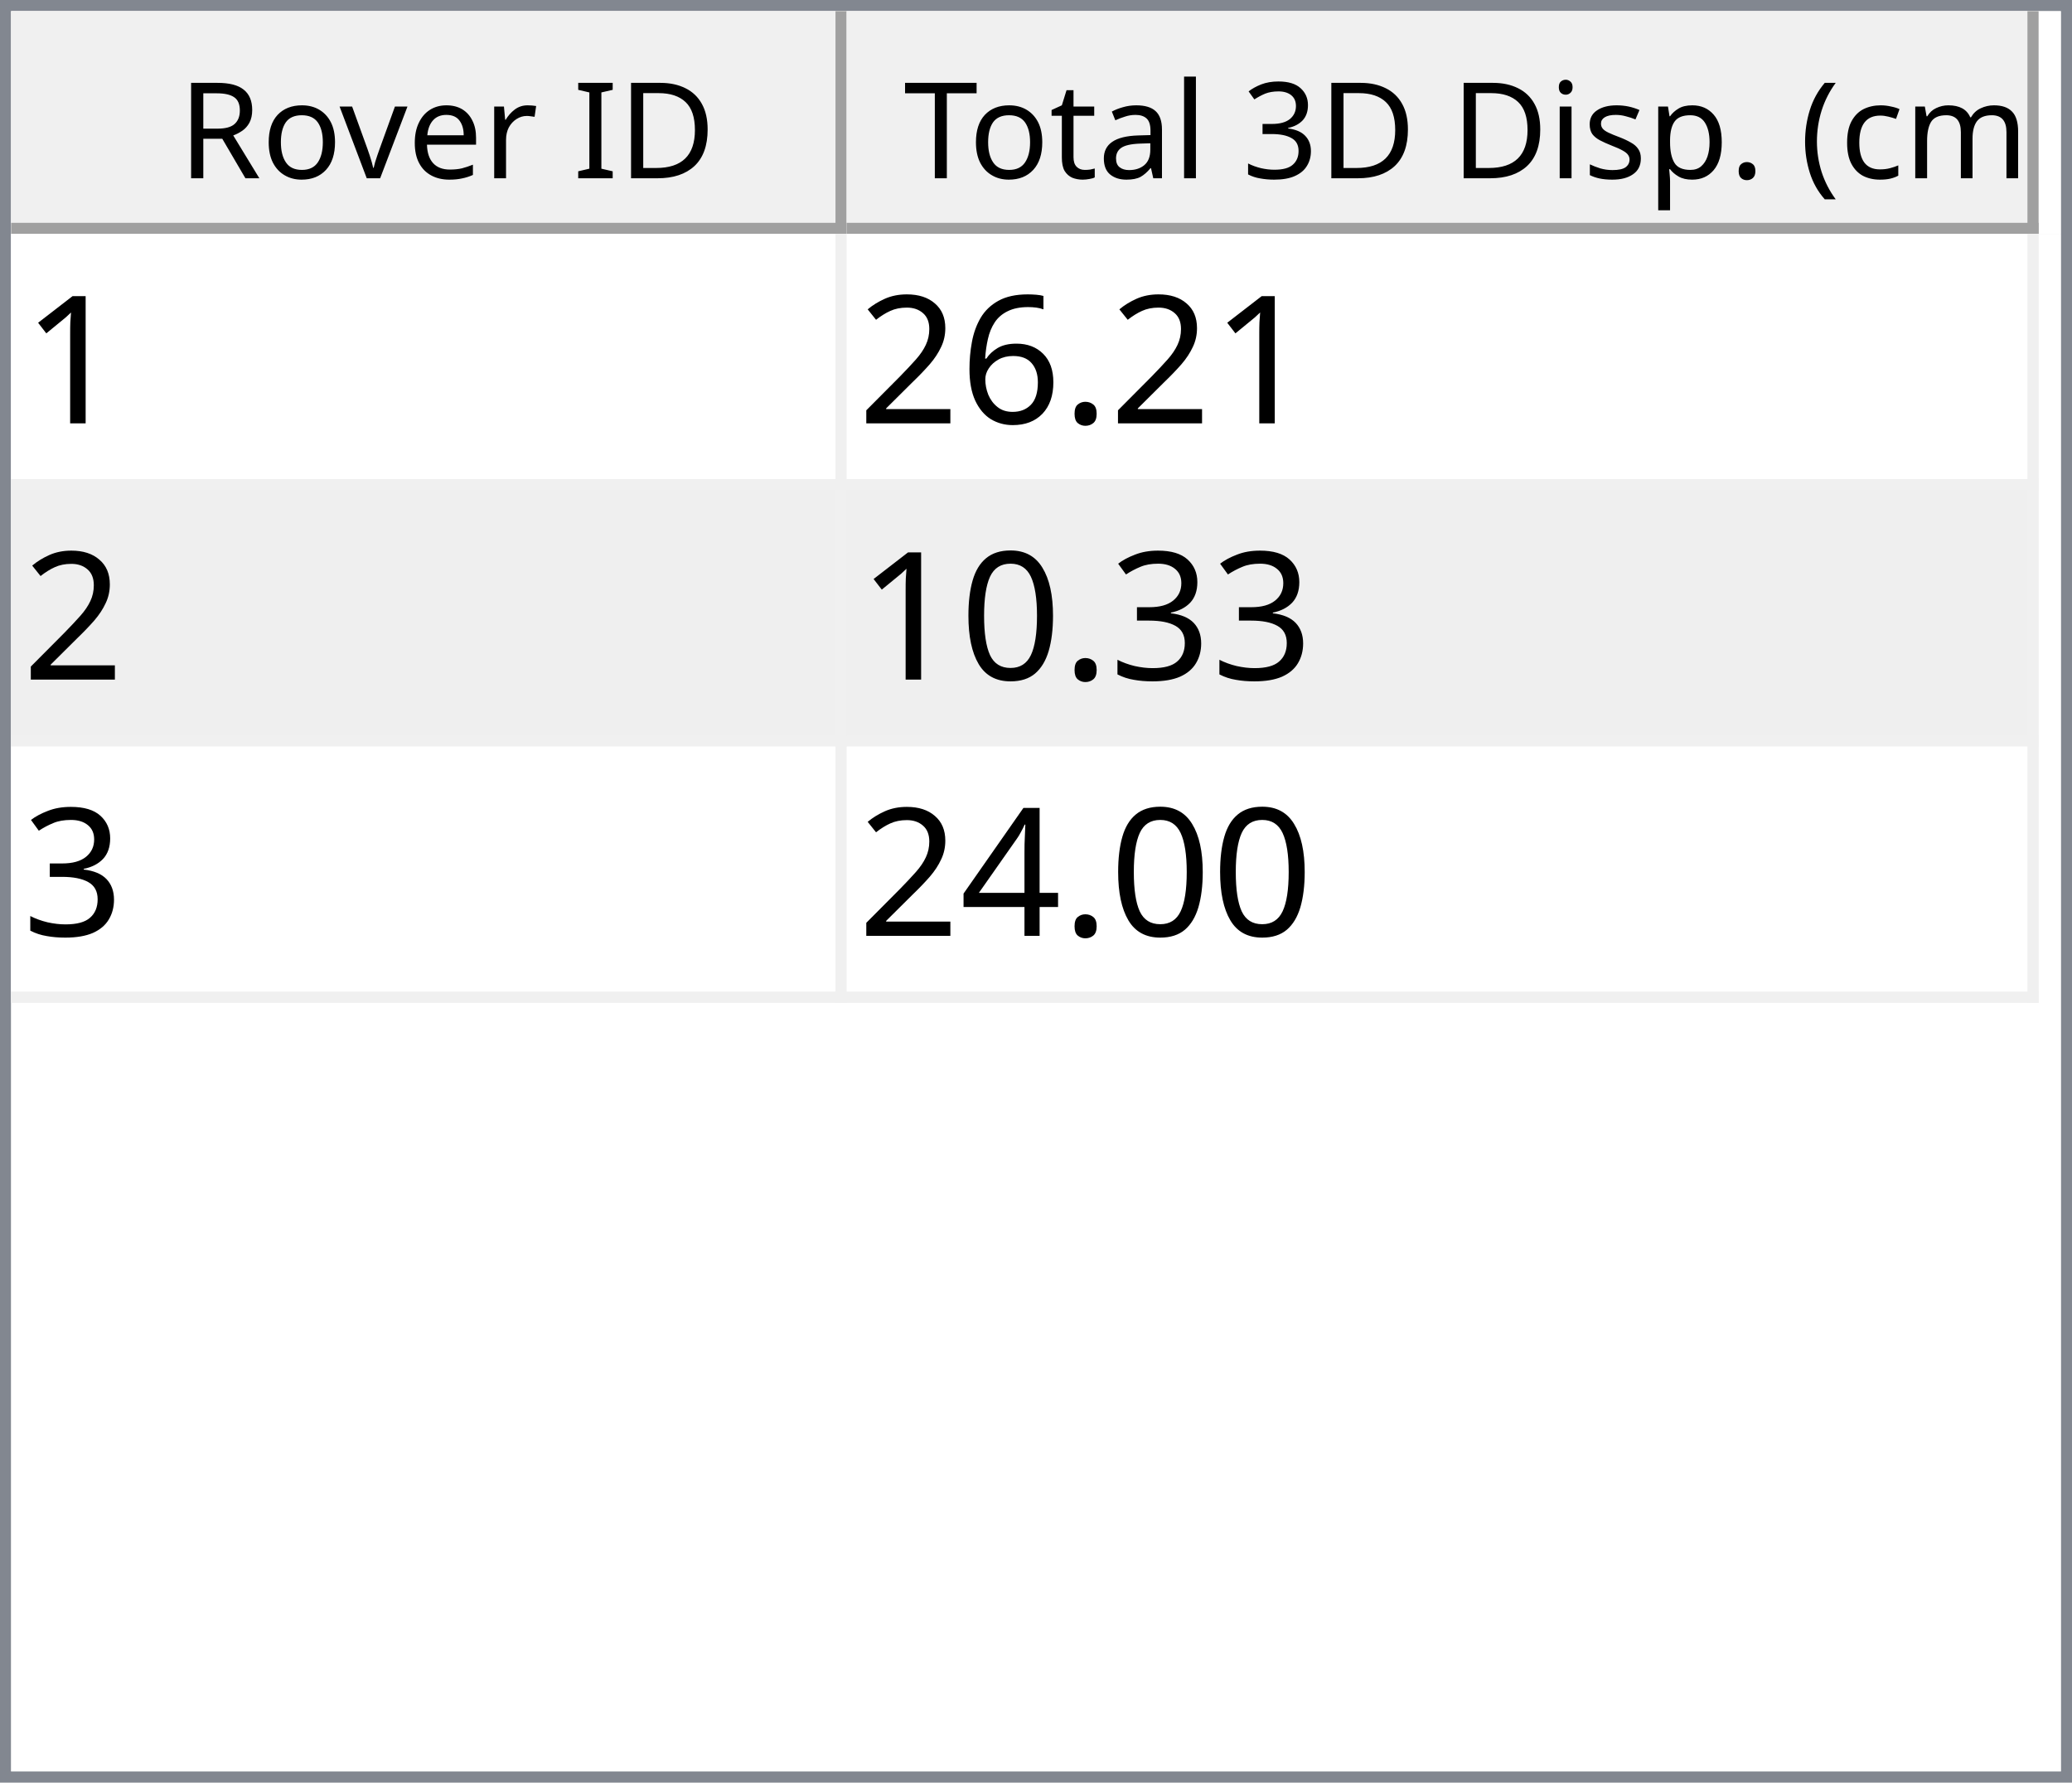
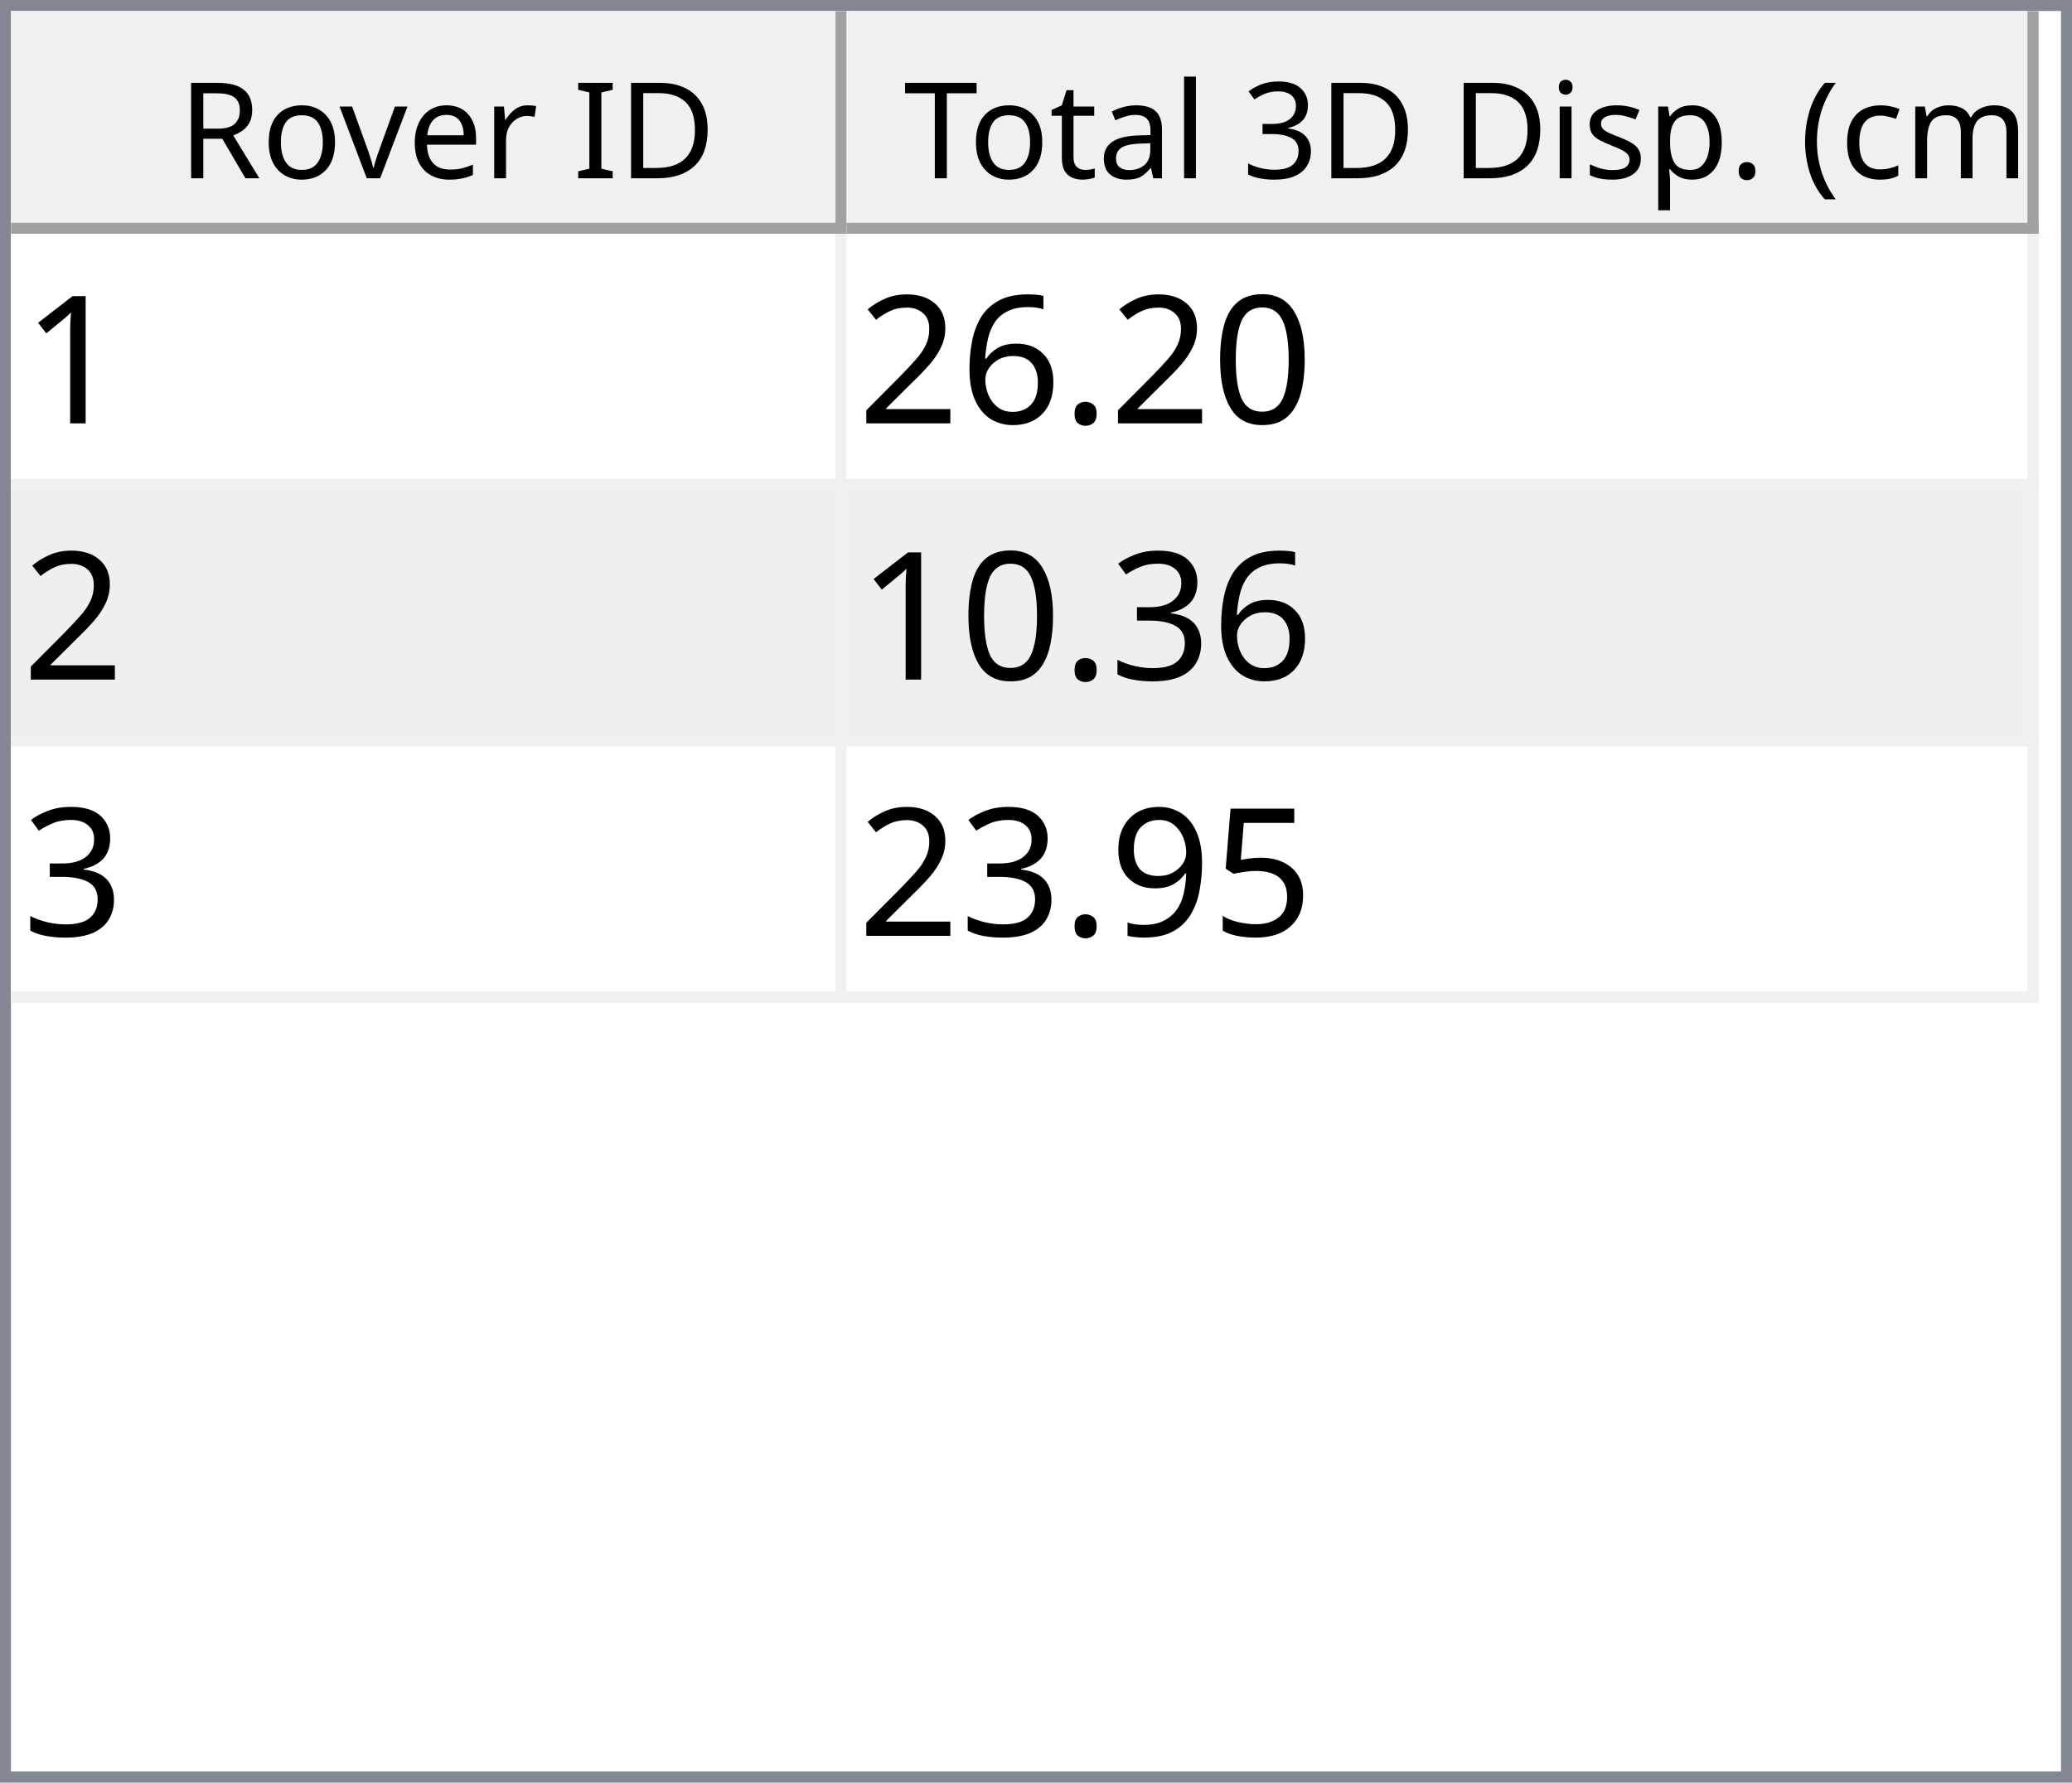
<svg xmlns="http://www.w3.org/2000/svg" style="fill-opacity:1; color-rendering:auto; color-interpolation:auto; text-rendering:auto; stroke:black; stroke-linecap:square; stroke-miterlimit:10; shape-rendering:auto; stroke-opacity:1; fill:black; stroke-dasharray:none; font-weight:normal; stroke-width:1; font-family:'Dialog'; font-style:normal; stroke-linejoin:miter; font-size:12px; stroke-dashoffset:0; image-rendering:auto;" width="186" height="160">
  <defs id="genericDefs" />
  <g>
    <defs id="defs1">
      <clipPath clipPathUnits="userSpaceOnUse" id="clipPath1">
        <path d="M0 0 L186 0 L186 160 L0 160 L0 0 Z" />
      </clipPath>
      <clipPath clipPathUnits="userSpaceOnUse" id="clipPath2">
        <path d="M0 0 L0 160 L186 160 L186 0 Z" />
      </clipPath>
      <clipPath clipPathUnits="userSpaceOnUse" id="clipPath3">
        <path d="M0 0 L0 20 L184 20 L184 0 Z" />
      </clipPath>
      <clipPath clipPathUnits="userSpaceOnUse" id="clipPath4">
        <path d="M0 0 L0 20 L75 20 L75 0 Z" />
      </clipPath>
      <clipPath clipPathUnits="userSpaceOnUse" id="clipPath5">
        <path d="M1 1 L1 19 L74 19 L74 1 Z" />
      </clipPath>
      <clipPath clipPathUnits="userSpaceOnUse" id="clipPath6">
        <path d="M0 0 L0 18 L73 18 L73 0 Z" />
      </clipPath>
      <clipPath clipPathUnits="userSpaceOnUse" id="clipPath7">
        <path d="M-0.5 -0.5 L-0.5 19.5 L74.5 19.5 L74.5 -0.5 Z" />
      </clipPath>
      <clipPath clipPathUnits="userSpaceOnUse" id="clipPath8">
        <path d="M0 0 L0 20 L107 20 L107 0 Z" />
      </clipPath>
      <clipPath clipPathUnits="userSpaceOnUse" id="clipPath9">
        <path d="M1 1 L1 19 L106 19 L106 1 Z" />
      </clipPath>
      <clipPath clipPathUnits="userSpaceOnUse" id="clipPath10">
        <path d="M0 0 L0 18 L105 18 L105 0 Z" />
      </clipPath>
      <clipPath clipPathUnits="userSpaceOnUse" id="clipPath11">
        <path d="M-0.5 -0.5 L-0.5 19.5 L106.5 19.5 L106.5 -0.5 Z" />
      </clipPath>
      <clipPath clipPathUnits="userSpaceOnUse" id="clipPath12">
        <path d="M0 0 L0 138 L184 138 L184 0 Z" />
      </clipPath>
      <clipPath clipPathUnits="userSpaceOnUse" id="clipPath13">
        <path d="M0 0 L0 69 L182 69 L182 0 Z" />
      </clipPath>
      <clipPath clipPathUnits="userSpaceOnUse" id="clipPath14">
        <path d="M-0.5 -0.5 L-0.5 68.5 L181.5 68.5 L181.5 -0.5 Z" />
      </clipPath>
      <clipPath clipPathUnits="userSpaceOnUse" id="clipPath15">
        <path d="M0 0 L0 22 L74 22 L74 0 Z" />
      </clipPath>
      <clipPath clipPathUnits="userSpaceOnUse" id="clipPath16">
        <path d="M0 0 L0 22 L106 22 L106 0 Z" />
      </clipPath>
      <font horiz-adv-x="64.551" id="font1">
        <font-face ascent="107.91" descent="25.098" units-per-em="100" style="font-style:normal; font-family:Segoe UI; font-weight:normal;" />
        <missing-glyph horiz-adv-x="64.551" d="M8.109 0 L8.109 68.266 L56.453 68.266 L56.453 0 L8.109 0 ZM15.328 7.234 L49.219 7.234 L49.219 61.031 L15.328 61.031 L15.328 7.234 Z" />
        <glyph unicode="D" horiz-adv-x="70.117" d="M9.188 0 L9.188 70.016 L28.516 70.016 Q65.531 70.016 65.531 35.891 Q65.531 19.672 55.25 9.836 Q44.969 0 27.734 0 L9.188 0 ZM17.391 62.594 L17.391 7.422 L27.828 7.422 Q41.609 7.422 49.273 14.797 Q56.938 22.172 56.938 35.688 Q56.938 62.594 28.328 62.594 L17.391 62.594 Z" />
        <glyph unicode="I" horiz-adv-x="26.611" d="M17.391 0 L9.188 0 L9.188 70.016 L17.391 70.016 L17.391 0 Z" />
        <glyph unicode=" " horiz-adv-x="27.393" d="" />
        <glyph unicode="r" horiz-adv-x="34.766" d="M34.188 41.891 Q32.078 43.5 28.125 43.5 Q23 43.5 19.555 38.672 Q16.109 33.844 16.109 25.484 L16.109 0 L8.109 0 L8.109 50 L16.109 50 L16.109 39.703 L16.312 39.703 Q18.016 44.969 21.531 47.922 Q25.047 50.875 29.391 50.875 Q32.516 50.875 34.188 50.203 L34.188 41.891 Z" />
        <glyph unicode="e" horiz-adv-x="52.295" d="M48.297 23 L12.984 23 Q13.188 14.656 17.484 10.109 Q21.781 5.562 29.297 5.562 Q37.75 5.562 44.828 11.141 L44.828 3.609 Q38.234 -1.172 27.391 -1.172 Q16.797 -1.172 10.742 5.641 Q4.688 12.453 4.688 24.812 Q4.688 36.469 11.305 43.82 Q17.922 51.172 27.734 51.172 Q37.547 51.172 42.922 44.828 Q48.297 38.484 48.297 27.203 L48.297 23 ZM40.094 29.781 Q40.047 36.719 36.75 40.578 Q33.453 44.438 27.594 44.438 Q21.922 44.438 17.969 40.383 Q14.016 36.328 13.094 29.781 L40.094 29.781 Z" />
        <glyph unicode="v" horiz-adv-x="47.9" d="M47.406 50 L27.484 0 L19.625 0 L0.688 50 L9.469 50 L22.172 13.672 Q23.578 9.672 23.922 6.688 L24.125 6.688 Q24.609 10.453 25.688 13.484 L38.969 50 L47.406 50 Z" />
        <glyph unicode="o" horiz-adv-x="58.594" d="M29 -1.172 Q17.922 -1.172 11.305 5.836 Q4.688 12.844 4.688 24.422 Q4.688 37.016 11.57 44.094 Q18.453 51.172 30.172 51.172 Q41.359 51.172 47.633 44.289 Q53.906 37.406 53.906 25.203 Q53.906 13.234 47.141 6.031 Q40.375 -1.172 29 -1.172 ZM29.594 44.438 Q21.875 44.438 17.383 39.188 Q12.891 33.938 12.891 24.703 Q12.891 15.828 17.43 10.695 Q21.969 5.562 29.594 5.562 Q37.359 5.562 41.531 10.594 Q45.703 15.625 45.703 24.906 Q45.703 34.281 41.531 39.359 Q37.359 44.438 29.594 44.438 Z" />
        <glyph unicode="R" horiz-adv-x="59.814" d="M59.375 0 L49.609 0 L37.891 19.625 Q36.281 22.359 34.766 24.289 Q33.25 26.219 31.664 27.438 Q30.078 28.656 28.25 29.219 Q26.422 29.781 24.125 29.781 L17.391 29.781 L17.391 0 L9.188 0 L9.188 70.016 L30.078 70.016 Q34.672 70.016 38.555 68.867 Q42.438 67.719 45.289 65.375 Q48.141 63.031 49.758 59.547 Q51.375 56.062 51.375 51.375 Q51.375 47.703 50.273 44.656 Q49.172 41.609 47.148 39.211 Q45.125 36.812 42.266 35.133 Q39.406 33.453 35.844 32.516 L35.844 32.328 Q37.594 31.547 38.891 30.547 Q40.188 29.547 41.359 28.18 Q42.531 26.812 43.68 25.078 Q44.828 23.344 46.234 21.047 L59.375 0 ZM17.391 62.594 L17.391 37.203 L28.516 37.203 Q31.594 37.203 34.203 38.133 Q36.812 39.062 38.719 40.797 Q40.625 42.531 41.703 45.047 Q42.781 47.562 42.781 50.688 Q42.781 56.297 39.141 59.445 Q35.5 62.594 28.609 62.594 L17.391 62.594 Z" />
        <glyph unicode=")" horiz-adv-x="30.176" d="M8.297 -15.922 L1.172 -15.922 Q16.406 2.344 16.406 26.812 Q16.406 51.469 1.078 70.016 L8.297 70.016 Q23.531 52.156 23.531 26.703 Q23.531 1.375 8.297 -15.922 Z" />
        <glyph unicode="m" horiz-adv-x="86.133" d="M79.109 0 L71.094 0 L71.094 28.719 Q71.094 37.016 68.531 40.727 Q65.969 44.438 59.906 44.438 Q54.781 44.438 51.195 39.75 Q47.609 35.062 47.609 28.516 L47.609 0 L39.594 0 L39.594 29.688 Q39.594 44.438 28.219 44.438 Q22.953 44.438 19.531 40.016 Q16.109 35.594 16.109 28.516 L16.109 0 L8.109 0 L8.109 50 L16.109 50 L16.109 42.094 L16.312 42.094 Q21.625 51.172 31.844 51.172 Q36.969 51.172 40.773 48.312 Q44.578 45.453 46 40.828 Q51.562 51.172 62.594 51.172 Q79.109 51.172 79.109 30.812 L79.109 0 Z" />
        <glyph unicode="c" horiz-adv-x="46.191" d="M42.188 2.297 Q36.422 -1.172 28.516 -1.172 Q17.828 -1.172 11.258 5.789 Q4.688 12.75 4.688 23.828 Q4.688 36.188 11.766 43.68 Q18.844 51.172 30.672 51.172 Q37.25 51.172 42.281 48.734 L42.281 40.531 Q36.719 44.438 30.375 44.438 Q22.703 44.438 17.797 38.945 Q12.891 33.453 12.891 24.516 Q12.891 15.719 17.508 10.641 Q22.125 5.562 29.891 5.562 Q36.422 5.562 42.188 9.906 L42.188 2.297 Z" />
        <glyph unicode="(" horiz-adv-x="30.176" d="M29.109 -15.922 L21.969 -15.922 Q6.844 1.375 6.844 26.703 Q6.844 52.156 21.969 70.016 L29.203 70.016 Q13.875 51.469 13.875 26.812 Q13.875 2.344 29.109 -15.922 Z" />
        <glyph unicode="." horiz-adv-x="21.68" d="M10.891 -1.078 Q8.641 -1.078 7.055 0.539 Q5.469 2.156 5.469 4.391 Q5.469 6.641 7.055 8.273 Q8.641 9.906 10.891 9.906 Q13.188 9.906 14.797 8.273 Q16.406 6.641 16.406 4.391 Q16.406 2.156 14.797 0.539 Q13.188 -1.078 10.891 -1.078 Z" />
        <glyph unicode="p" horiz-adv-x="58.789" d="M16.312 7.234 L16.109 7.234 L16.109 -23 L8.109 -23 L8.109 50 L16.109 50 L16.109 41.219 L16.312 41.219 Q22.219 51.172 33.594 51.172 Q43.266 51.172 48.688 44.461 Q54.109 37.75 54.109 26.469 Q54.109 13.922 48 6.375 Q41.891 -1.172 31.297 -1.172 Q21.578 -1.172 16.312 7.234 ZM16.109 27.391 L16.109 20.406 Q16.109 14.203 20.141 9.883 Q24.172 5.562 30.375 5.562 Q37.641 5.562 41.773 11.133 Q45.906 16.703 45.906 26.609 Q45.906 34.969 42.047 39.703 Q38.188 44.438 31.594 44.438 Q24.609 44.438 20.359 39.578 Q16.109 34.719 16.109 27.391 Z" />
        <glyph unicode="s" horiz-adv-x="42.432" d="M5.078 1.812 L5.078 10.406 Q11.625 5.562 19.484 5.562 Q30.031 5.562 30.031 12.594 Q30.031 14.594 29.125 15.992 Q28.219 17.391 26.68 18.461 Q25.141 19.531 23.07 20.383 Q21 21.234 18.609 22.172 Q15.281 23.484 12.766 24.828 Q10.25 26.172 8.57 27.859 Q6.891 29.547 6.031 31.695 Q5.172 33.844 5.172 36.719 Q5.172 40.234 6.789 42.945 Q8.406 45.656 11.086 47.484 Q13.766 49.312 17.211 50.242 Q20.656 51.172 24.312 51.172 Q30.812 51.172 35.938 48.922 L35.938 40.828 Q30.422 44.438 23.25 44.438 Q21 44.438 19.195 43.922 Q17.391 43.406 16.094 42.477 Q14.797 41.547 14.086 40.258 Q13.375 38.969 13.375 37.406 Q13.375 35.453 14.086 34.133 Q14.797 32.812 16.164 31.789 Q17.531 30.766 19.484 29.938 Q21.438 29.109 23.922 28.125 Q27.25 26.859 29.883 25.516 Q32.516 24.172 34.375 22.484 Q36.234 20.797 37.234 18.602 Q38.234 16.406 38.234 13.375 Q38.234 9.672 36.602 6.938 Q34.969 4.203 32.234 2.398 Q29.5 0.594 25.93 -0.289 Q22.359 -1.172 18.453 -1.172 Q10.75 -1.172 5.078 1.812 Z" />
        <glyph unicode="i" horiz-adv-x="24.219" d="M12.203 62.703 Q10.062 62.703 8.547 64.164 Q7.031 65.625 7.031 67.875 Q7.031 70.125 8.547 71.609 Q10.062 73.094 12.203 73.094 Q14.406 73.094 15.945 71.609 Q17.484 70.125 17.484 67.875 Q17.484 65.719 15.945 64.211 Q14.406 62.703 12.203 62.703 ZM16.109 0 L8.109 0 L8.109 50 L16.109 50 L16.109 0 Z" />
        <glyph unicode="3" horiz-adv-x="53.906" d="M46.531 19.828 Q46.531 15.094 44.75 11.211 Q42.969 7.328 39.719 4.57 Q36.469 1.812 31.93 0.297 Q27.391 -1.219 21.922 -1.219 Q11.922 -1.219 6 2.594 L6 11.188 Q13.094 5.609 22.219 5.609 Q25.875 5.609 28.828 6.539 Q31.781 7.469 33.906 9.227 Q36.031 10.984 37.18 13.477 Q38.328 15.969 38.328 19.094 Q38.328 32.812 18.797 32.812 L12.984 32.812 L12.984 39.594 L18.5 39.594 Q35.797 39.594 35.797 52.484 Q35.797 64.406 22.609 64.406 Q15.188 64.406 8.688 59.422 L8.688 67.188 Q15.375 71.188 24.609 71.188 Q29 71.188 32.57 69.969 Q36.141 68.75 38.68 66.555 Q41.219 64.359 42.609 61.281 Q44 58.203 44 54.5 Q44 40.672 30.031 36.719 L30.031 36.531 Q33.594 36.141 36.625 34.797 Q39.656 33.453 41.852 31.305 Q44.047 29.156 45.289 26.25 Q46.531 23.344 46.531 19.828 Z" />
        <glyph unicode="l" horiz-adv-x="24.219" d="M16.109 0 L8.109 0 L8.109 74.031 L16.109 74.031 L16.109 0 Z" />
        <glyph unicode="a" horiz-adv-x="50.879" d="M43.891 0 L35.891 0 L35.891 7.812 L35.688 7.812 Q30.469 -1.172 20.312 -1.172 Q12.844 -1.172 8.617 2.781 Q4.391 6.734 4.391 13.281 Q4.391 27.297 20.906 29.594 L35.891 31.688 Q35.891 44.438 25.594 44.438 Q16.547 44.438 9.281 38.281 L9.281 46.484 Q16.656 51.172 26.266 51.172 Q43.891 51.172 43.891 32.516 L43.891 0 ZM35.891 25.297 L23.828 23.641 Q18.266 22.859 15.43 20.875 Q12.594 18.891 12.594 13.875 Q12.594 10.203 15.211 7.883 Q17.828 5.562 22.172 5.562 Q28.125 5.562 32.008 9.742 Q35.891 13.922 35.891 20.312 L35.891 25.297 Z" />
        <glyph unicode="t" horiz-adv-x="33.887" d="M31.297 0.484 Q28.469 -1.078 23.828 -1.078 Q10.688 -1.078 10.688 13.578 L10.688 43.172 L2.094 43.172 L2.094 50 L10.688 50 L10.688 62.203 L18.703 64.797 L18.703 50 L31.297 50 L31.297 43.172 L18.703 43.172 L18.703 14.984 Q18.703 9.969 20.414 7.82 Q22.125 5.672 26.078 5.672 Q29.109 5.672 31.297 7.328 L31.297 0.484 Z" />
        <glyph unicode="T" horiz-adv-x="52.393" d="M50.594 62.594 L30.375 62.594 L30.375 0 L22.172 0 L22.172 62.594 L2 62.594 L2 70.016 L50.594 70.016 L50.594 62.594 Z" />
      </font>
      <font horiz-adv-x="75.0" id="font2">
        <font-face ascent="100.537" descent="21.973" units-per-em="100" style="font-style:normal; font-family:sans-serif; font-weight:normal;" />
        <missing-glyph horiz-adv-x="75.0" d="M12.5 0 L12.5 62.5 L62.5 62.5 L62.5 0 L12.5 0 ZM14.062 1.562 L60.938 1.562 L60.938 60.938 L14.062 60.938 L14.062 1.562 Z" />
        <glyph unicode="1" horiz-adv-x="55.615" d="M37.25 0 L28.469 0 L28.469 56 Q25.297 52.984 20.141 49.953 Q14.984 46.922 10.891 45.406 L10.891 53.906 Q18.266 57.375 23.781 62.305 Q29.297 67.234 31.594 71.875 L37.25 71.875 L37.25 0 Z" />
+         <glyph unicode="0" horiz-adv-x="55.615" d="M4.156 35.297 Q4.156 48 6.766 55.742 Q9.375 63.484 14.523 67.68 Q19.672 71.875 27.484 71.875 Q33.25 71.875 37.594 69.555 Q41.938 67.234 44.773 62.867 Q47.609 58.5 49.219 52.227 Q50.828 45.953 50.828 35.297 Q50.828 22.703 48.242 14.969 Q45.656 7.234 40.508 3.008 Q35.359 -1.219 27.484 -1.219 Q17.141 -1.219 11.234 6.203 Q4.156 15.141 4.156 35.297 ZM13.188 35.297 Q13.188 17.672 17.312 11.836 Q21.438 6 27.484 6 Q33.547 6 37.672 11.859 Q41.797 17.719 41.797 35.297 Q41.797 52.984 37.672 58.789 Q33.547 64.594 27.391 64.594 Q21.344 64.594 17.719 59.469 Q13.188 52.938 13.188 35.297 Z" />
        <glyph unicode="." horiz-adv-x="27.783" d="M9.078 0 L9.078 10.016 L19.094 10.016 L19.094 0 L9.078 0 Z" />
        <glyph unicode="6" horiz-adv-x="55.615" d="M49.75 54.047 L41.016 53.375 Q39.844 58.547 37.703 60.891 Q34.125 64.656 28.906 64.656 Q24.703 64.656 21.531 62.312 Q17.391 59.281 14.992 53.469 Q12.594 47.656 12.5 36.922 Q15.672 41.75 20.266 44.094 Q24.859 46.438 29.891 46.438 Q38.672 46.438 44.852 39.969 Q51.031 33.5 51.031 23.25 Q51.031 16.5 48.125 10.719 Q45.219 4.938 40.141 1.859 Q35.062 -1.219 28.609 -1.219 Q17.625 -1.219 10.695 6.859 Q3.766 14.938 3.766 33.5 Q3.766 54.25 11.422 63.672 Q18.109 71.875 29.438 71.875 Q37.891 71.875 43.289 67.141 Q48.688 62.406 49.75 54.047 ZM13.875 23.188 Q13.875 18.656 15.797 14.508 Q17.719 10.359 21.188 8.18 Q24.656 6 28.469 6 Q34.031 6 38.039 10.492 Q42.047 14.984 42.047 22.703 Q42.047 30.125 38.086 34.398 Q34.125 38.672 28.125 38.672 Q22.172 38.672 18.023 34.398 Q13.875 30.125 13.875 23.188 Z" />
        <glyph unicode="2" horiz-adv-x="55.615" d="M50.344 8.453 L50.344 0 L3.031 0 Q2.938 3.172 4.047 6.109 Q5.859 10.938 9.836 15.625 Q13.812 20.312 21.344 26.469 Q33.016 36.031 37.117 41.625 Q41.219 47.219 41.219 52.203 Q41.219 57.422 37.477 61.008 Q33.734 64.594 27.734 64.594 Q21.391 64.594 17.578 60.789 Q13.766 56.984 13.719 50.25 L4.688 51.172 Q5.609 61.281 11.664 66.578 Q17.719 71.875 27.938 71.875 Q38.234 71.875 44.242 66.164 Q50.25 60.453 50.25 52 Q50.25 47.703 48.492 43.555 Q46.734 39.406 42.656 34.812 Q38.578 30.219 29.109 22.219 Q21.188 15.578 18.945 13.211 Q16.703 10.844 15.234 8.453 L50.344 8.453 Z" />
        <glyph unicode="3" horiz-adv-x="55.615" d="M4.203 18.891 L12.984 20.062 Q14.5 12.594 18.141 9.297 Q21.781 6 27 6 Q33.203 6 37.477 10.297 Q41.75 14.594 41.75 20.953 Q41.75 27 37.797 30.93 Q33.844 34.859 27.734 34.859 Q25.25 34.859 21.531 33.891 L22.516 41.609 Q23.391 41.5 23.922 41.5 Q29.547 41.5 34.039 44.43 Q38.531 47.359 38.531 53.469 Q38.531 58.297 35.258 61.477 Q31.984 64.656 26.812 64.656 Q21.688 64.656 18.266 61.43 Q14.844 58.203 13.875 51.766 L5.078 53.328 Q6.688 62.156 12.398 67.016 Q18.109 71.875 26.609 71.875 Q32.469 71.875 37.398 69.359 Q42.328 66.844 44.945 62.5 Q47.562 58.156 47.562 53.266 Q47.562 48.641 45.07 44.828 Q42.578 41.016 37.703 38.766 Q44.047 37.312 47.562 32.695 Q51.078 28.078 51.078 21.141 Q51.078 11.766 44.242 5.25 Q37.406 -1.266 26.953 -1.266 Q17.531 -1.266 11.305 4.352 Q5.078 9.969 4.203 18.891 Z" />
-         <glyph unicode="0" horiz-adv-x="55.615" d="M4.156 35.297 Q4.156 48 6.766 55.742 Q9.375 63.484 14.523 67.68 Q19.672 71.875 27.484 71.875 Q33.25 71.875 37.594 69.555 Q41.938 67.234 44.773 62.867 Q47.609 58.5 49.219 52.227 Q50.828 45.953 50.828 35.297 Q50.828 22.703 48.242 14.969 Q45.656 7.234 40.508 3.008 Q35.359 -1.219 27.484 -1.219 Q17.141 -1.219 11.234 6.203 Q4.156 15.141 4.156 35.297 ZM13.188 35.297 Q13.188 17.672 17.312 11.836 Q21.438 6 27.484 6 Q33.547 6 37.672 11.859 Q41.797 17.719 41.797 35.297 Q41.797 52.984 37.672 58.789 Q33.547 64.594 27.391 64.594 Q21.344 64.594 17.719 59.469 Q13.188 52.938 13.188 35.297 Z" />
-         <glyph unicode="4" horiz-adv-x="55.615" d="M32.328 0 L32.328 17.141 L1.266 17.141 L1.266 25.203 L33.938 71.578 L41.109 71.578 L41.109 25.203 L50.781 25.203 L50.781 17.141 L41.109 17.141 L41.109 0 L32.328 0 ZM32.328 25.203 L32.328 57.469 L9.906 25.203 L32.328 25.203 Z" />
+         <glyph unicode="5" horiz-adv-x="55.615" d="M4.156 18.75 L13.375 19.531 Q14.406 12.797 18.141 9.398 Q21.875 6 27.156 6 Q33.5 6 37.891 10.789 Q42.281 15.578 42.281 23.484 Q42.281 31 38.062 35.352 Q33.844 39.703 27 39.703 Q22.75 39.703 19.336 37.773 Q15.922 35.844 13.969 32.766 L5.719 33.844 L12.641 70.609 L48.25 70.609 L48.25 62.203 L19.672 62.203 L15.828 42.969 Q22.266 47.469 29.344 47.469 Q38.719 47.469 45.164 40.969 Q51.609 34.469 51.609 24.266 Q51.609 14.547 45.953 7.469 Q39.062 -1.219 27.156 -1.219 Q17.391 -1.219 11.211 4.25 Q5.031 9.719 4.156 18.75 Z" />
+         <glyph unicode="9" horiz-adv-x="55.615" d="M5.469 16.547 L13.922 17.328 Q14.984 11.375 18.016 8.688 Q21.047 6 25.781 6 Q29.828 6 32.883 7.859 Q35.938 9.719 37.891 12.82 Q39.844 15.922 41.164 21.195 Q42.484 26.469 42.484 31.938 Q42.484 32.516 42.438 33.688 Q39.797 29.5 35.234 26.883 Q30.672 24.266 25.344 24.266 Q16.453 24.266 10.305 30.711 Q4.156 37.156 4.156 47.703 Q4.156 58.594 10.578 65.234 Q17 71.875 26.656 71.875 Q33.641 71.875 39.43 68.117 Q45.219 64.359 48.219 57.398 Q51.219 50.438 51.219 37.25 Q51.219 23.531 48.242 15.406 Q45.266 7.281 39.383 3.031 Q33.5 -1.219 25.594 -1.219 Q17.188 -1.219 11.867 3.445 Q6.547 8.109 5.469 16.547 ZM41.453 48.141 Q41.453 55.719 37.43 60.156 Q33.406 64.594 27.734 64.594 Q21.875 64.594 17.531 59.812 Q13.188 55.031 13.188 47.406 Q13.188 40.578 17.312 36.305 Q21.438 32.031 27.484 32.031 Q33.594 32.031 37.523 36.305 Q41.453 40.578 41.453 48.141 Z" />
      </font>
    </defs>
    <g style="fill:white; stroke:white;">
      <rect x="0" y="0" width="186" style="clip-path:url(#clipPath1); stroke:none;" height="160" />
    </g>
    <g style="fill:white; text-rendering:optimizeSpeed; color-rendering:optimizeSpeed; image-rendering:optimizeSpeed; shape-rendering:crispEdges; stroke:white; color-interpolation:sRGB;">
      <rect x="0" width="186" height="160" y="0" style="stroke:none;" />
      <path style="stroke:none;" d="M0 160 L186 160 L186 0 L0 0 Z" />
    </g>
    <g style="fill:rgb(240,240,240); font-family:'Segoe UI'; stroke:rgb(240,240,240);">
      <rect x="0" y="0" width="186" style="clip-path:url(#clipPath2); stroke:none;" height="160" />
    </g>
    <g style="fill:rgb(130,135,144); font-family:'Segoe UI'; stroke:rgb(130,135,144);">
      <path d="M0 0 L186 0 L186 160 L0 160 L0 0 ZM1 1 L185 1 L185 159 L1 159 L1 1 Z" style="fill-rule:evenodd; clip-path:url(#clipPath2); stroke:none;" />
    </g>
    <g style="fill:white; font-family:'Segoe UI'; stroke:white;" transform="translate(1,1)">
      <rect x="0" y="0" width="184" style="clip-path:url(#clipPath3); stroke:none;" height="20" />
    </g>
    <g style="fill:rgb(240,240,240); font-family:'Segoe UI'; stroke:rgb(240,240,240);" transform="translate(1,1)">
      <rect x="0" y="0" width="75" style="clip-path:url(#clipPath4); stroke:none;" height="20" />
    </g>
    <g style="font-family:'Segoe UI';" transform="translate(2,2)">
      <text x="14" xml:space="preserve" y="14" style="clip-path:url(#clipPath6); stroke:none;">Rover ID</text>
    </g>
    <g style="fill:rgb(160,160,160); font-family:'Segoe UI'; stroke:rgb(160,160,160); stroke-linejoin:bevel;" transform="translate(1.5,1.5)">
      <line x1="74" x2="74" y1="0" style="fill:none; clip-path:url(#clipPath7);" y2="19" />
    </g>
    <g style="fill:rgb(160,160,160); font-family:'Segoe UI'; stroke:rgb(160,160,160); stroke-linejoin:bevel;" transform="matrix(1,0,0,1,1,1) translate(0.5,0.5)">
      <line x1="0" x2="74" y1="19" style="fill:none; clip-path:url(#clipPath7);" y2="19" />
    </g>
    <g style="fill:rgb(240,240,240); font-family:'Segoe UI'; stroke:rgb(240,240,240);" transform="translate(76,1)">
      <rect x="0" y="0" width="107" style="clip-path:url(#clipPath8); stroke:none;" height="20" />
    </g>
    <g style="font-family:'Segoe UI';" transform="translate(77,2)">
      <text x="1" xml:space="preserve" y="14" style="clip-path:url(#clipPath10); stroke:none;"> Total 3D Disp. (cm)</text>
    </g>
    <g style="fill:rgb(160,160,160); font-family:'Segoe UI'; stroke:rgb(160,160,160); stroke-linejoin:bevel;" transform="translate(76.5,1.5)">
      <line x1="106" x2="106" y1="0" style="fill:none; clip-path:url(#clipPath11);" y2="19" />
    </g>
    <g style="fill:rgb(160,160,160); font-family:'Segoe UI'; stroke:rgb(160,160,160); stroke-linejoin:bevel;" transform="matrix(1,0,0,1,76,1) translate(0.5,0.5)">
      <line x1="0" x2="106" y1="19" style="fill:none; clip-path:url(#clipPath11);" y2="19" />
    </g>
    <g style="fill:white; font-family:'Segoe UI'; stroke:white;" transform="translate(1,21)">
      <rect x="0" y="0" width="184" style="clip-path:url(#clipPath12); stroke:none;" height="138" />
    </g>
    <g style="fill:rgb(240,240,240); font-size:16px; font-family:sans-serif; stroke:rgb(240,240,240);" transform="translate(1,21)">
      <rect x="0" y="0" width="182" style="clip-path:url(#clipPath13); stroke:none;" height="69" />
      <line transform="translate(0.5,0.5)" x1="0" x2="181" y1="22" style="clip-path:url(#clipPath14); fill:none; stroke-linejoin:bevel;" y2="22" />
    </g>
    <g transform="matrix(1,0,0,1,1,21) translate(0.5,0.5)" style="fill:rgb(240,240,240); font-size:16px; font-family:sans-serif; stroke:rgb(240,240,240); stroke-linejoin:bevel;">
      <line x1="0" x2="181" y1="45" style="fill:none; clip-path:url(#clipPath14);" y2="45" />
    </g>
    <g transform="matrix(1,0,0,1,1,21) translate(0.5,0.5)" style="fill:rgb(240,240,240); font-size:16px; font-family:sans-serif; stroke:rgb(240,240,240); stroke-linejoin:bevel;">
      <line x1="0" x2="181" y1="68" style="fill:none; clip-path:url(#clipPath14);" y2="68" />
    </g>
    <g transform="matrix(1,0,0,1,1,21) translate(0.5,0.5)" style="fill:rgb(240,240,240); font-size:16px; font-family:sans-serif; stroke:rgb(240,240,240); stroke-linejoin:bevel;">
      <line x1="74" x2="74" y1="0" style="fill:none; clip-path:url(#clipPath14);" y2="68" />
    </g>
    <g transform="matrix(1,0,0,1,1,21) translate(0.5,0.5)" style="fill:rgb(240,240,240); font-size:16px; font-family:sans-serif; stroke:rgb(240,240,240); stroke-linejoin:bevel;">
      <line x1="181" x2="181" y1="0" style="fill:none; clip-path:url(#clipPath14);" y2="68" />
    </g>
    <g style="fill:white; font-size:16px; font-family:sans-serif; stroke:white;" transform="matrix(1,0,0,1,1,21)">
      <rect x="0" y="0" width="74" style="clip-path:url(#clipPath15); stroke:none;" height="22" />
      <text x="1" y="17" style="fill:black; clip-path:url(#clipPath15); stroke:none;" xml:space="preserve">1</text>
    </g>
    <g style="fill:white; font-size:16px; font-family:sans-serif; stroke:white;" transform="matrix(1,0,0,1,1,21) translate(75,0)">
      <rect x="0" y="0" width="106" style="clip-path:url(#clipPath16); stroke:none;" height="22" />
-       <text x="1" y="17" style="fill:black; clip-path:url(#clipPath16); stroke:none;" xml:space="preserve">26.21</text>
+       <text x="1" y="17" style="fill:black; clip-path:url(#clipPath16); stroke:none;" xml:space="preserve">26.20</text>
    </g>
    <g style="fill:rgb(239,239,239); font-size:16px; font-family:sans-serif; stroke:rgb(239,239,239);" transform="matrix(1,0,0,1,1,21) translate(0,23)">
      <rect x="0" y="0" width="74" style="clip-path:url(#clipPath15); stroke:none;" height="22" />
      <text x="1" y="17" style="fill:black; clip-path:url(#clipPath15); stroke:none;" xml:space="preserve">2</text>
    </g>
    <g style="fill:rgb(239,239,239); font-size:16px; font-family:sans-serif; stroke:rgb(239,239,239);" transform="matrix(1,0,0,1,1,21) translate(75,23)">
      <rect x="0" y="0" width="106" style="clip-path:url(#clipPath16); stroke:none;" height="22" />
-       <text x="1" y="17" style="fill:black; clip-path:url(#clipPath16); stroke:none;" xml:space="preserve">10.33</text>
+       <text x="1" y="17" style="fill:black; clip-path:url(#clipPath16); stroke:none;" xml:space="preserve">10.36</text>
    </g>
    <g style="fill:white; font-size:16px; font-family:sans-serif; stroke:white;" transform="matrix(1,0,0,1,1,21) translate(0,46)">
      <rect x="0" y="0" width="74" style="clip-path:url(#clipPath15); stroke:none;" height="22" />
      <text x="1" y="17" style="fill:black; clip-path:url(#clipPath15); stroke:none;" xml:space="preserve">3</text>
    </g>
    <g style="fill:white; font-size:16px; font-family:sans-serif; stroke:white;" transform="matrix(1,0,0,1,1,21) translate(75,46)">
      <rect x="0" y="0" width="106" style="clip-path:url(#clipPath16); stroke:none;" height="22" />
-       <text x="1" y="17" style="fill:black; clip-path:url(#clipPath16); stroke:none;" xml:space="preserve">24.00</text>
+       <text x="1" y="17" style="fill:black; clip-path:url(#clipPath16); stroke:none;" xml:space="preserve">23.95</text>
    </g>
  </g>
</svg>
